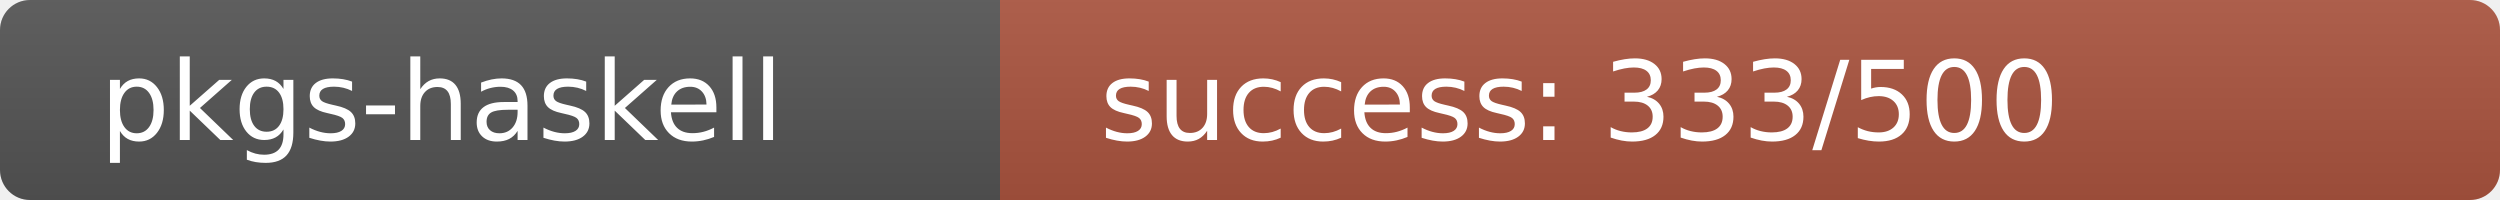
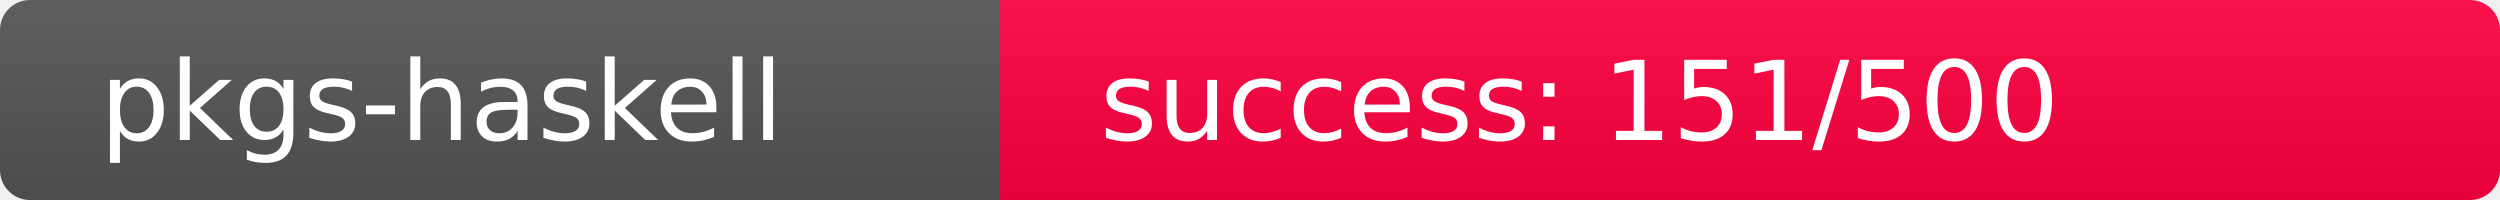
<svg xmlns="http://www.w3.org/2000/svg" width="250" height="20" role="img">
  <linearGradient id="s" x2="0" y2="100%">
    <stop offset="0" stop-color="#bbb" stop-opacity=".1" />
    <stop offset="1" stop-opacity=".1" />
  </linearGradient>
  <clipPath id="r">
    <rect width="250" height="20" rx="3" fill="#fff" />
  </clipPath>
  <g clip-path="url(#r)">
    <rect width="100" height="20" fill="#555" />
-     <rect x="100" width="150" height="20" fill="rgb(171,85,64)" />
+     <rect x="100" width="150" height="20" fill="rgb(357,-101,64)" />
    <rect width="250" height="20" fill="url(#s)" />
  </g>
  <g fill="#fff" text-anchor="start" font-family="Verdana,Geneva,DejaVu Sans,sans-serif" text-rendering="geometricPrecision" font-size="110">
    <text x="100" y="140" transform="scale(.1)" fill="#fff">pkgs-haskell</text>
-     <text x="1100" y="140" transform="scale(.1)" fill="#fff">success: 333/500</text>
+     <text x="1100" y="140" transform="scale(.1)" fill="#fff">success: 151/500</text>
  </g>
</svg>
